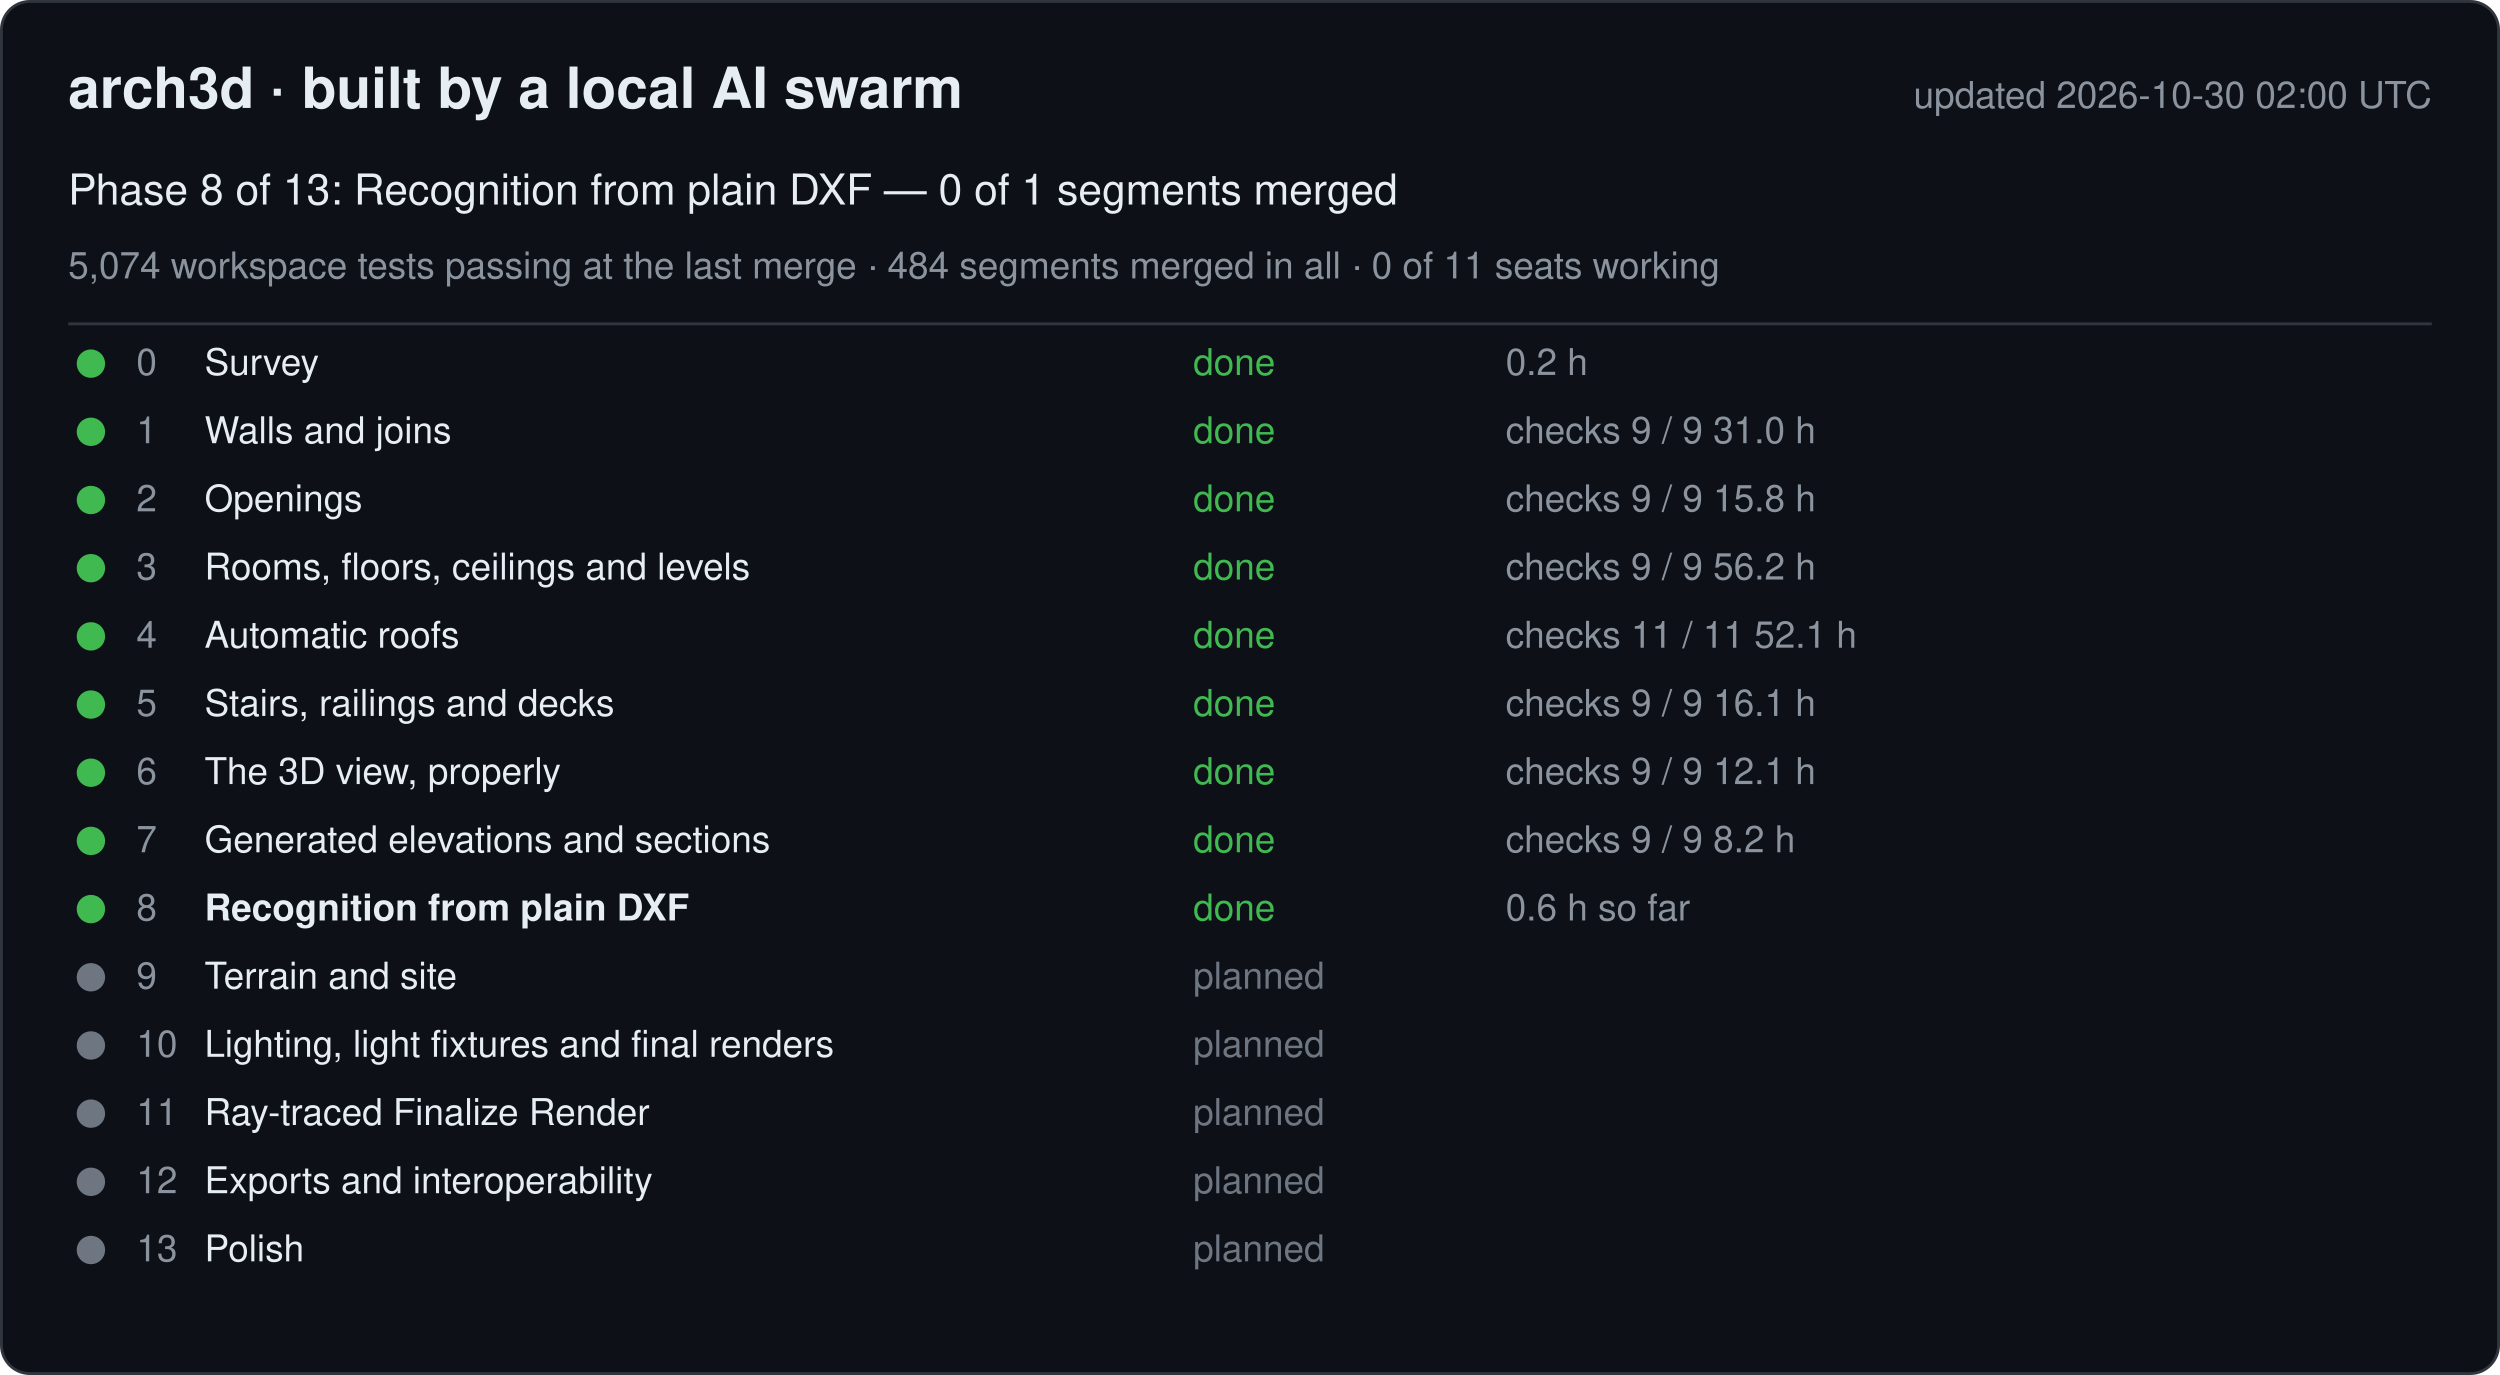
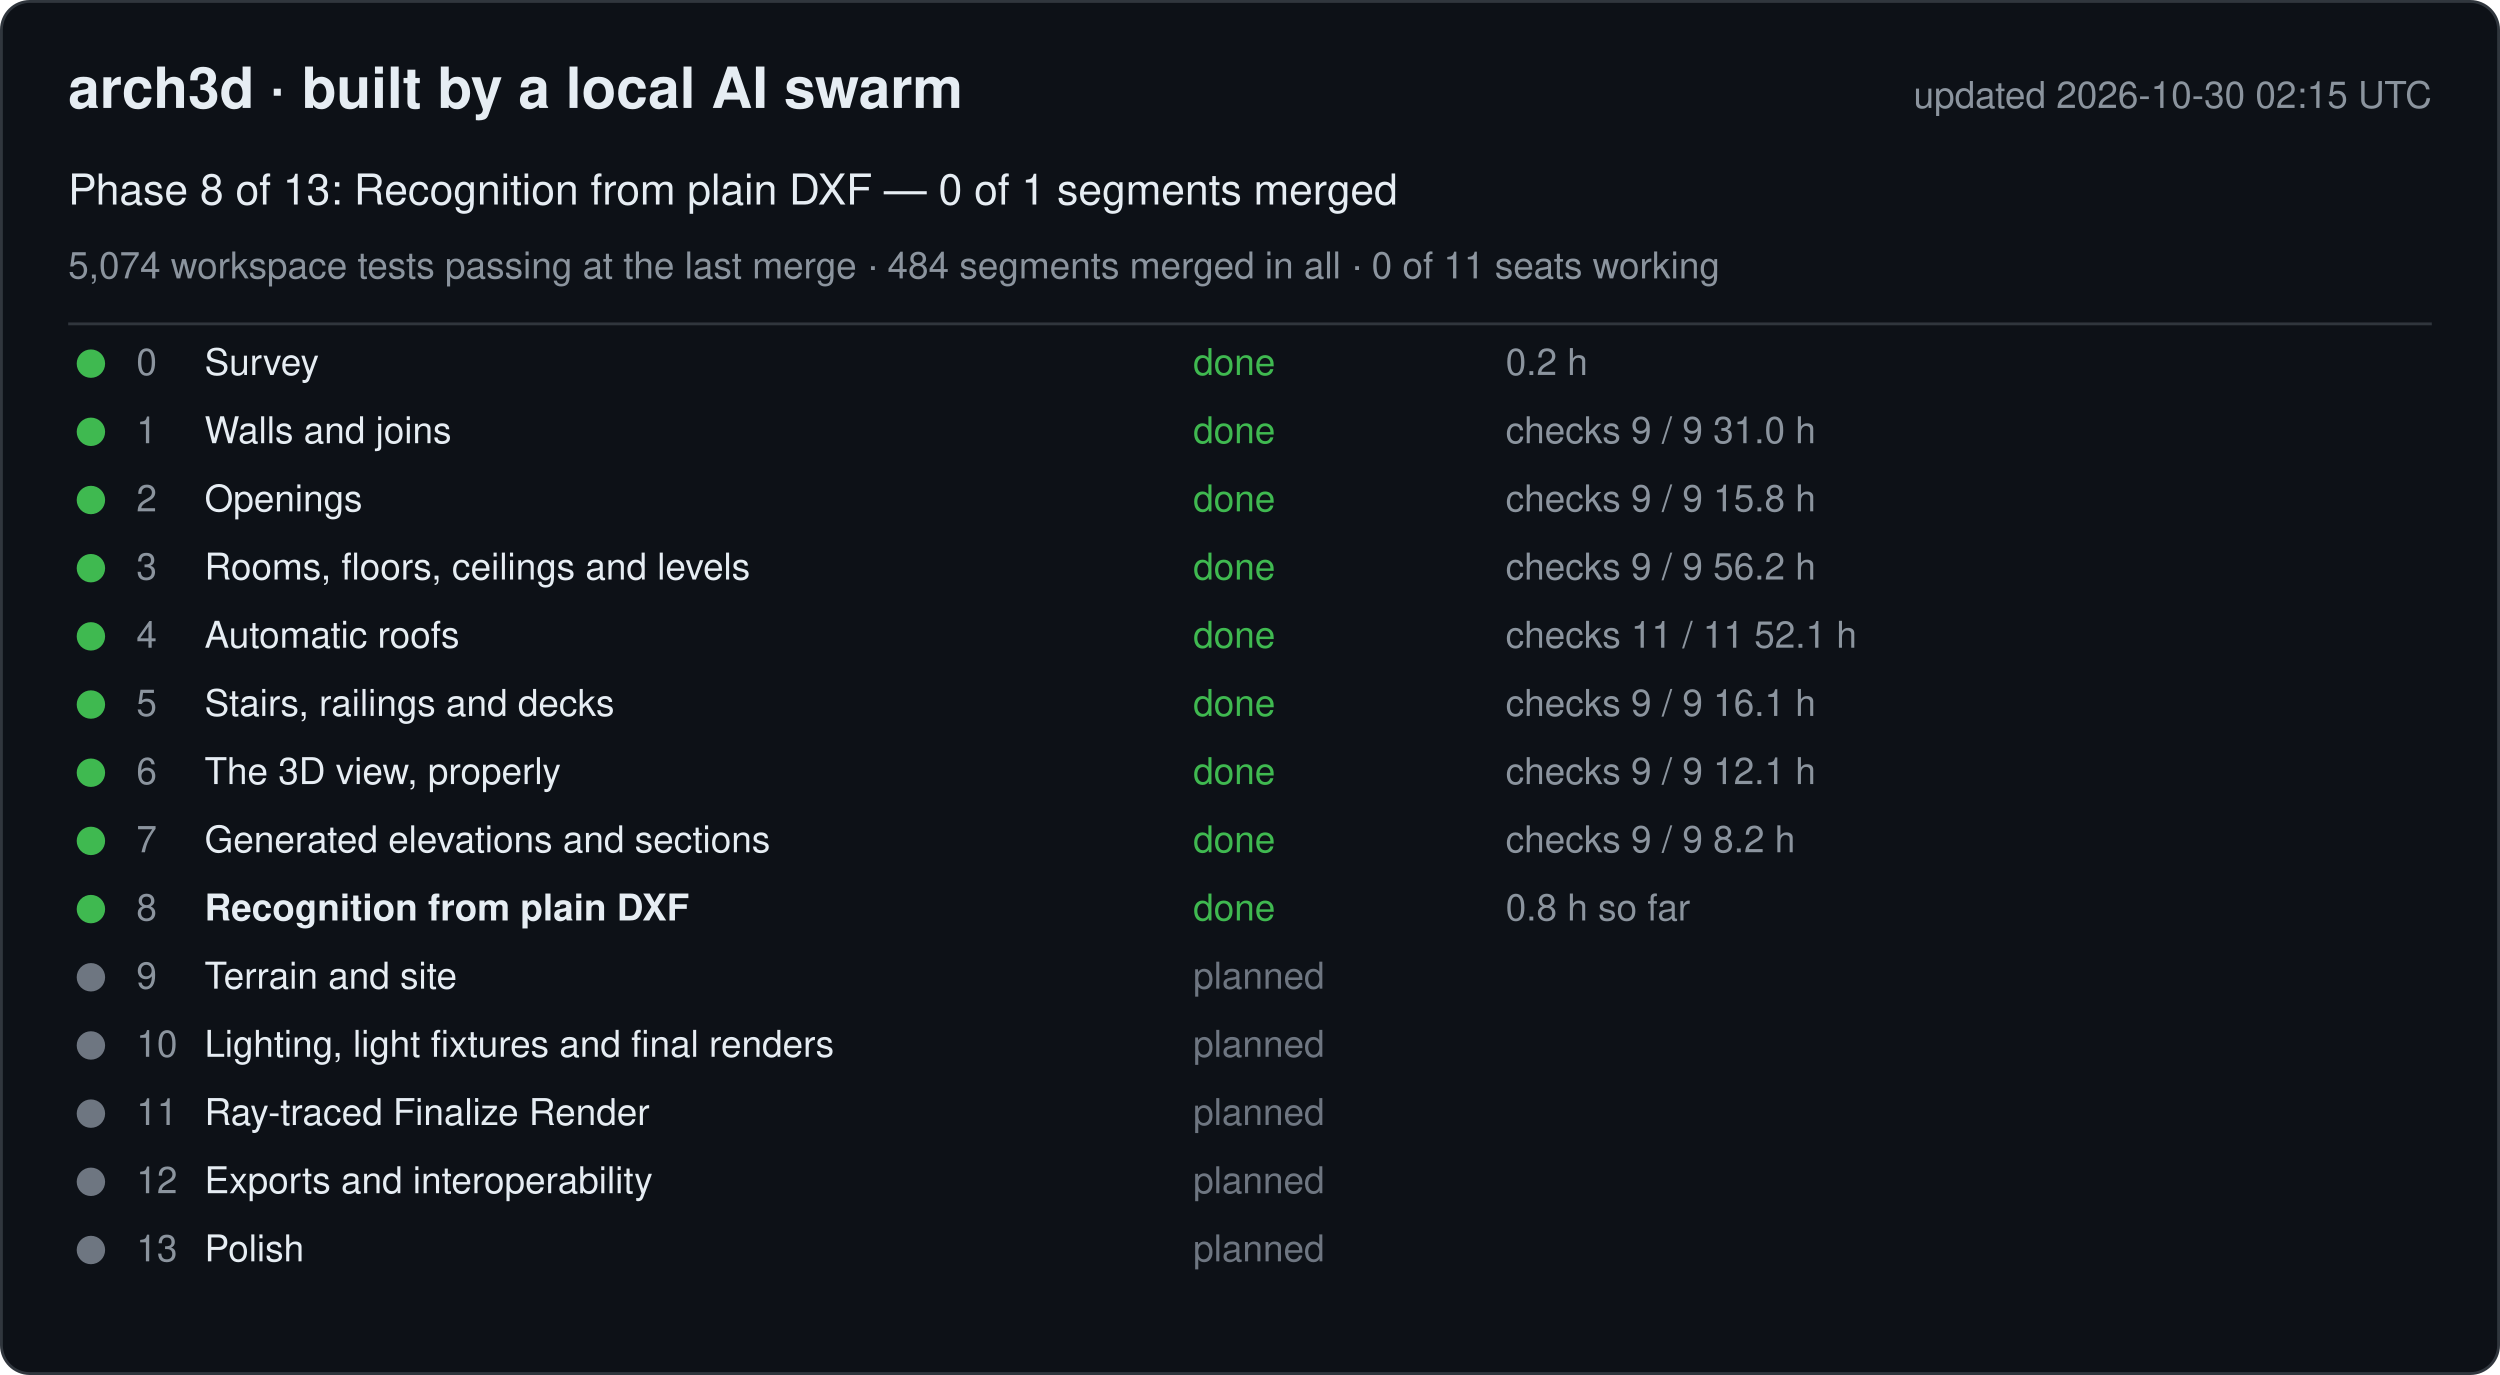
<svg xmlns="http://www.w3.org/2000/svg" width="880" height="484" viewBox="0 0 880 484" font-family="-apple-system, Segoe UI, Helvetica, Arial, sans-serif">
  <rect x="0.5" y="0.5" width="879" height="483" rx="10" fill="#0d1117" stroke="#30363d" />
  <text x="24" y="38" font-size="20" font-weight="600" fill="#e6edf3">arch3d · built by a local AI swarm</text>
-   <text x="856" y="38" font-size="13" fill="#8b949e" text-anchor="end">updated 2026-10-30 02:00 UTC</text>
+   <text x="856" y="38" font-size="13" fill="#8b949e" text-anchor="end">updated 2026-10-30 02:15 UTC</text>
  <text x="24" y="72" font-size="15" fill="#e6edf3">Phase 8 of 13: Recognition from plain DXF — 0 of 1 segments merged</text>
  <text x="24" y="98" font-size="13" fill="#8b949e">5,074 workspace tests passing at the last merge · 484 segments merged in all · 0 of 11 seats working</text>
  <line x1="24" y1="114" x2="856" y2="114" stroke="#30363d" />
  <g data-phase="0">
    <circle cx="32" cy="128" r="5" fill="#3fb950" />
    <text x="48" y="132" font-size="13" fill="#8b949e">0</text>
    <text x="72" y="132" font-size="13" fill="#e6edf3">Survey</text>
    <text x="420" y="132" font-size="13" fill="#3fb950">done</text>
    <text x="530" y="132" font-size="13" fill="#8b949e">0.2 h</text>
  </g>
  <g data-phase="1">
    <circle cx="32" cy="152" r="5" fill="#3fb950" />
    <text x="48" y="156" font-size="13" fill="#8b949e">1</text>
    <text x="72" y="156" font-size="13" fill="#e6edf3">Walls and joins</text>
    <text x="420" y="156" font-size="13" fill="#3fb950">done</text>
    <text x="530" y="156" font-size="13" fill="#8b949e">checks 9 / 9   31.0 h</text>
  </g>
  <g data-phase="2">
    <circle cx="32" cy="176" r="5" fill="#3fb950" />
    <text x="48" y="180" font-size="13" fill="#8b949e">2</text>
    <text x="72" y="180" font-size="13" fill="#e6edf3">Openings</text>
    <text x="420" y="180" font-size="13" fill="#3fb950">done</text>
    <text x="530" y="180" font-size="13" fill="#8b949e">checks 9 / 9   15.8 h</text>
  </g>
  <g data-phase="3">
    <circle cx="32" cy="200" r="5" fill="#3fb950" />
    <text x="48" y="204" font-size="13" fill="#8b949e">3</text>
    <text x="72" y="204" font-size="13" fill="#e6edf3">Rooms, floors, ceilings and levels</text>
    <text x="420" y="204" font-size="13" fill="#3fb950">done</text>
    <text x="530" y="204" font-size="13" fill="#8b949e">checks 9 / 9   56.2 h</text>
  </g>
  <g data-phase="4">
    <circle cx="32" cy="224" r="5" fill="#3fb950" />
    <text x="48" y="228" font-size="13" fill="#8b949e">4</text>
    <text x="72" y="228" font-size="13" fill="#e6edf3">Automatic roofs</text>
    <text x="420" y="228" font-size="13" fill="#3fb950">done</text>
    <text x="530" y="228" font-size="13" fill="#8b949e">checks 11 / 11   52.1 h</text>
  </g>
  <g data-phase="5">
    <circle cx="32" cy="248" r="5" fill="#3fb950" />
    <text x="48" y="252" font-size="13" fill="#8b949e">5</text>
    <text x="72" y="252" font-size="13" fill="#e6edf3">Stairs, railings and decks</text>
    <text x="420" y="252" font-size="13" fill="#3fb950">done</text>
    <text x="530" y="252" font-size="13" fill="#8b949e">checks 9 / 9   16.1 h</text>
  </g>
  <g data-phase="6">
    <circle cx="32" cy="272" r="5" fill="#3fb950" />
    <text x="48" y="276" font-size="13" fill="#8b949e">6</text>
    <text x="72" y="276" font-size="13" fill="#e6edf3">The 3D view, properly</text>
    <text x="420" y="276" font-size="13" fill="#3fb950">done</text>
    <text x="530" y="276" font-size="13" fill="#8b949e">checks 9 / 9   12.1 h</text>
  </g>
  <g data-phase="7">
    <circle cx="32" cy="296" r="5" fill="#3fb950" />
    <text x="48" y="300" font-size="13" fill="#8b949e">7</text>
    <text x="72" y="300" font-size="13" fill="#e6edf3">Generated elevations and sections</text>
    <text x="420" y="300" font-size="13" fill="#3fb950">done</text>
    <text x="530" y="300" font-size="13" fill="#8b949e">checks 9 / 9   8.2 h</text>
  </g>
  <g data-phase="8">
    <circle cx="32" cy="320" r="5" fill="#3fb950" />
    <text x="48" y="324" font-size="13" fill="#8b949e">8</text>
    <text x="72" y="324" font-size="13" fill="#e6edf3" font-weight="600">Recognition from plain DXF</text>
    <text x="420" y="324" font-size="13" fill="#3fb950">done</text>
-     <text x="530" y="324" font-size="13" fill="#8b949e">0.6 h so far</text>
+     <text x="530" y="324" font-size="13" fill="#8b949e">0.8 h so far</text>
  </g>
  <g data-phase="9">
    <circle cx="32" cy="344" r="5" fill="#6e7681" />
    <text x="48" y="348" font-size="13" fill="#8b949e">9</text>
    <text x="72" y="348" font-size="13" fill="#e6edf3">Terrain and site</text>
    <text x="420" y="348" font-size="13" fill="#6e7681">planned</text>
    <text x="530" y="348" font-size="13" fill="#8b949e" />
  </g>
  <g data-phase="10">
    <circle cx="32" cy="368" r="5" fill="#6e7681" />
    <text x="48" y="372" font-size="13" fill="#8b949e">10</text>
    <text x="72" y="372" font-size="13" fill="#e6edf3">Lighting, light fixtures and final renders</text>
    <text x="420" y="372" font-size="13" fill="#6e7681">planned</text>
    <text x="530" y="372" font-size="13" fill="#8b949e" />
  </g>
  <g data-phase="11">
    <circle cx="32" cy="392" r="5" fill="#6e7681" />
    <text x="48" y="396" font-size="13" fill="#8b949e">11</text>
    <text x="72" y="396" font-size="13" fill="#e6edf3">Ray-traced Finalize Render</text>
    <text x="420" y="396" font-size="13" fill="#6e7681">planned</text>
    <text x="530" y="396" font-size="13" fill="#8b949e" />
  </g>
  <g data-phase="12">
    <circle cx="32" cy="416" r="5" fill="#6e7681" />
    <text x="48" y="420" font-size="13" fill="#8b949e">12</text>
    <text x="72" y="420" font-size="13" fill="#e6edf3">Exports and interoperability</text>
    <text x="420" y="420" font-size="13" fill="#6e7681">planned</text>
    <text x="530" y="420" font-size="13" fill="#8b949e" />
  </g>
  <g data-phase="13">
    <circle cx="32" cy="440" r="5" fill="#6e7681" />
    <text x="48" y="444" font-size="13" fill="#8b949e">13</text>
    <text x="72" y="444" font-size="13" fill="#e6edf3">Polish</text>
    <text x="420" y="444" font-size="13" fill="#6e7681">planned</text>
    <text x="530" y="444" font-size="13" fill="#8b949e" />
  </g>
</svg>
